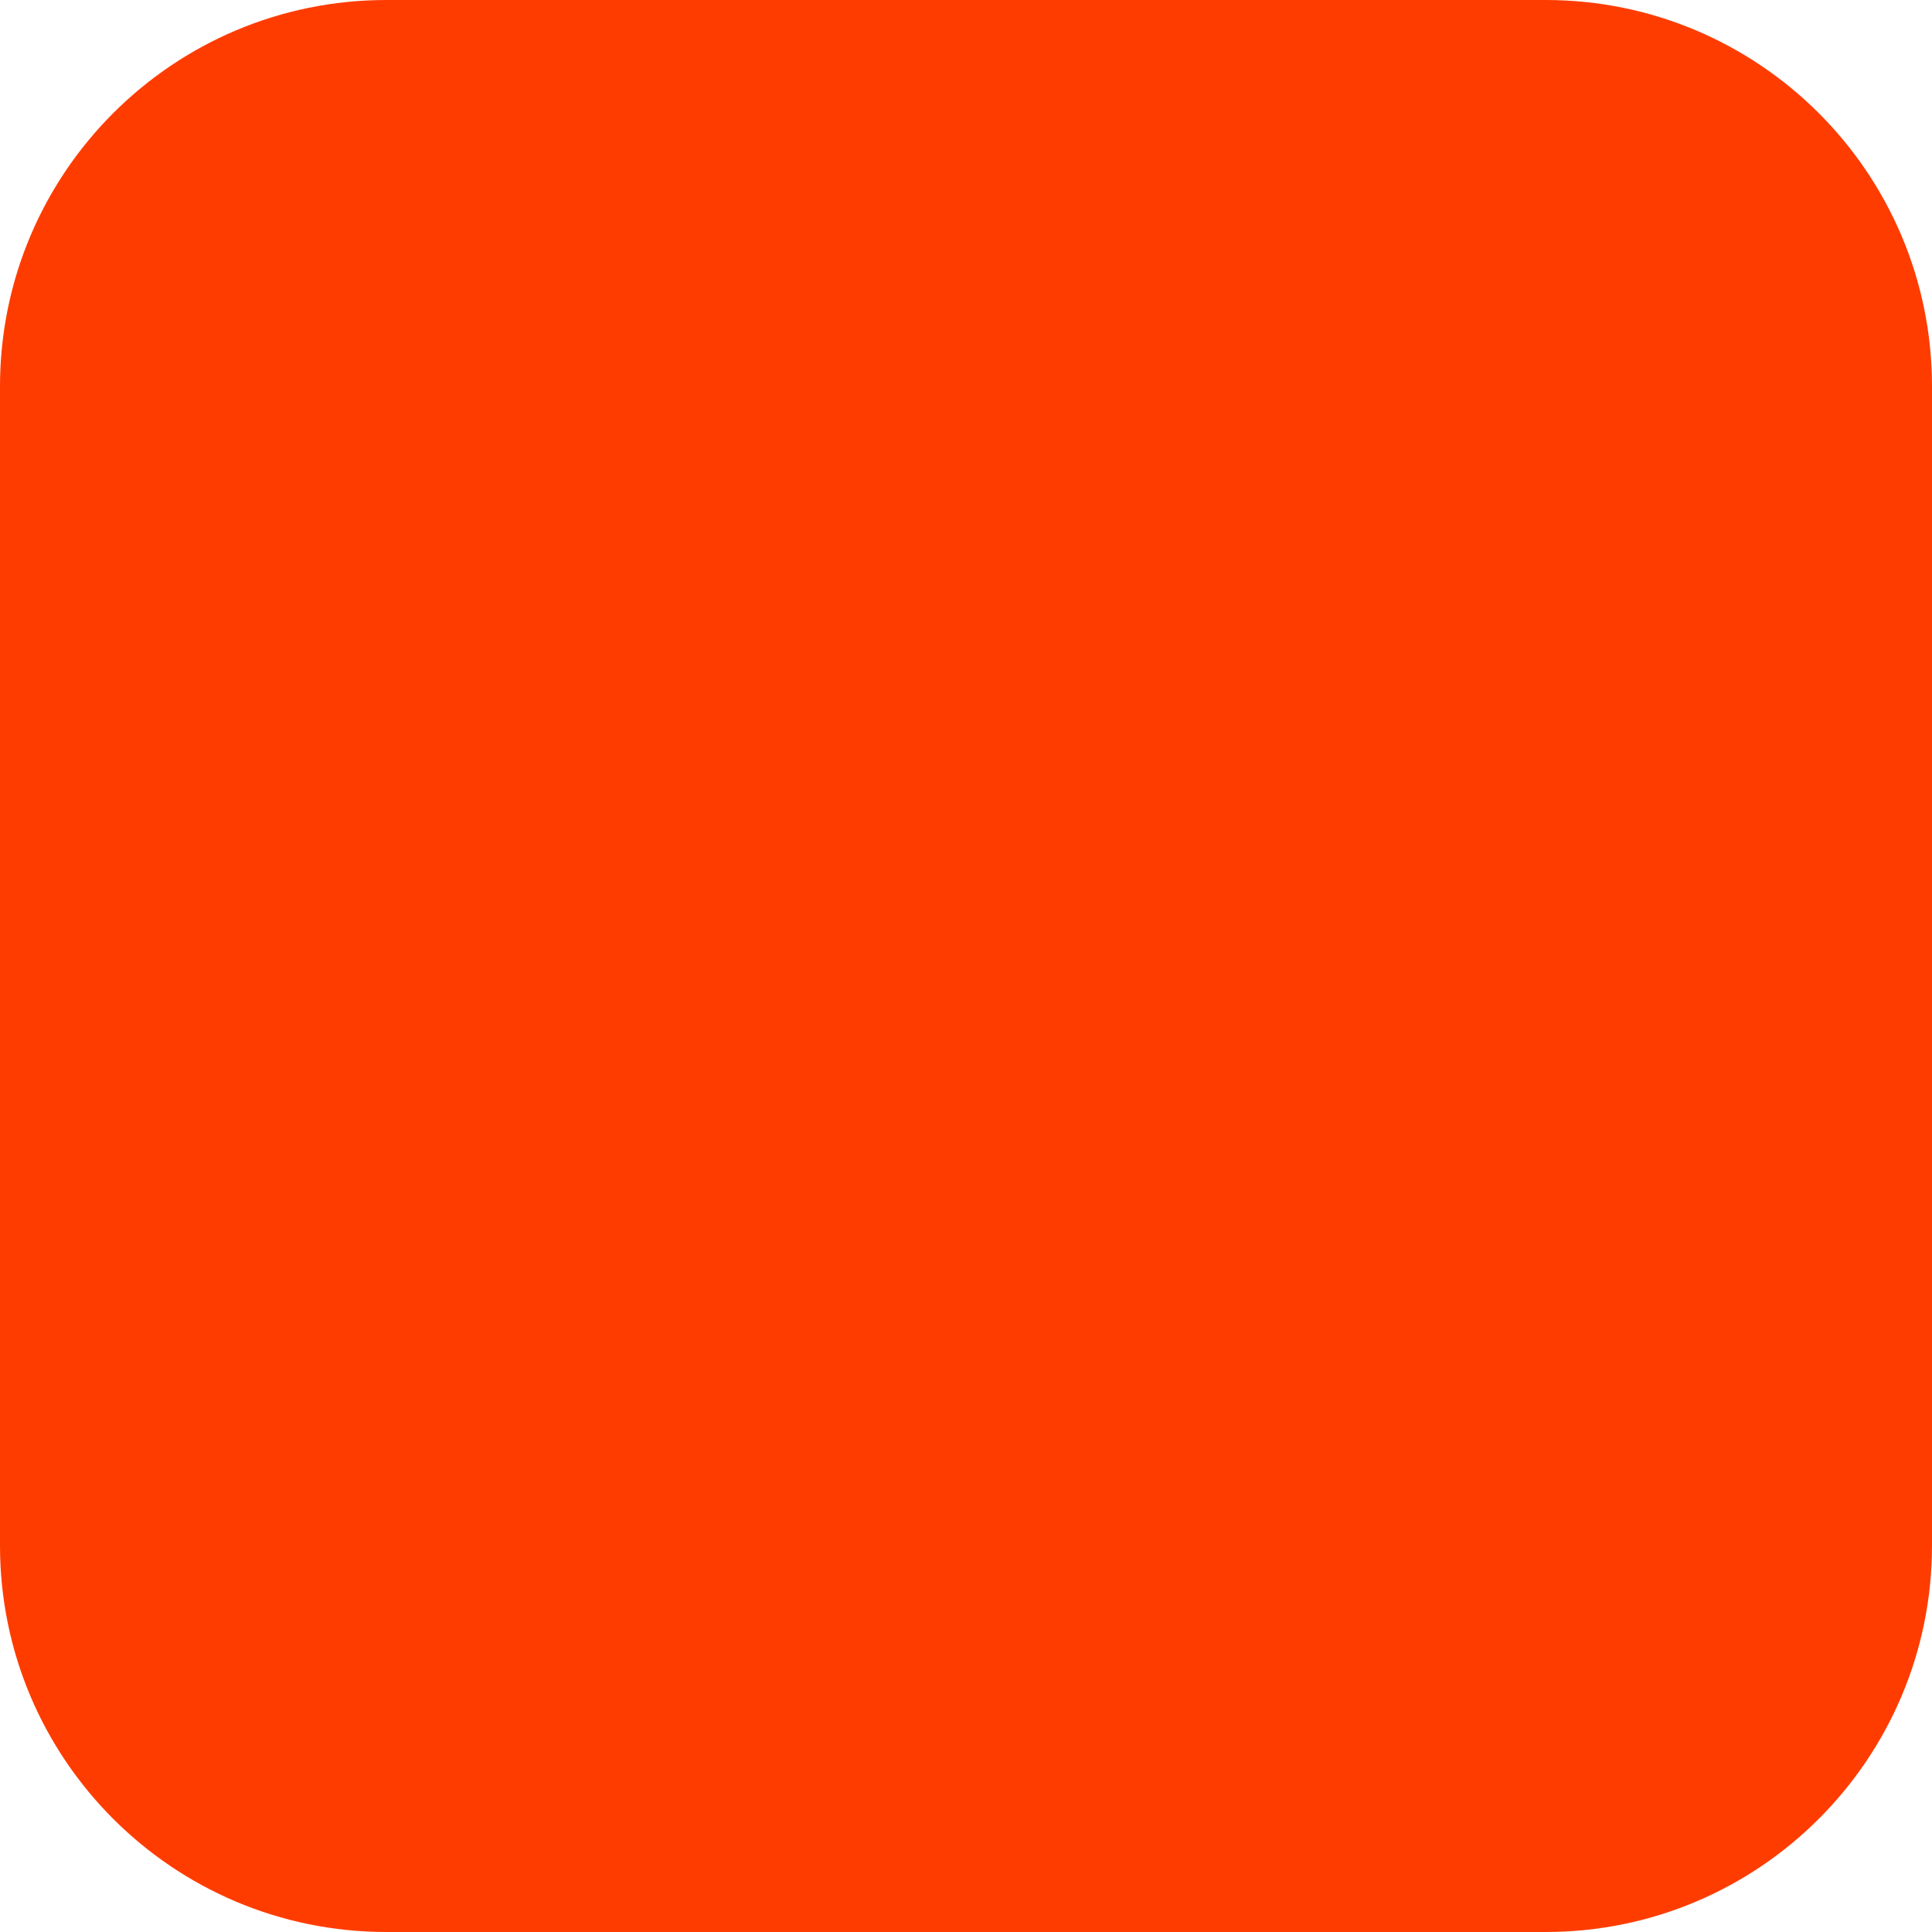
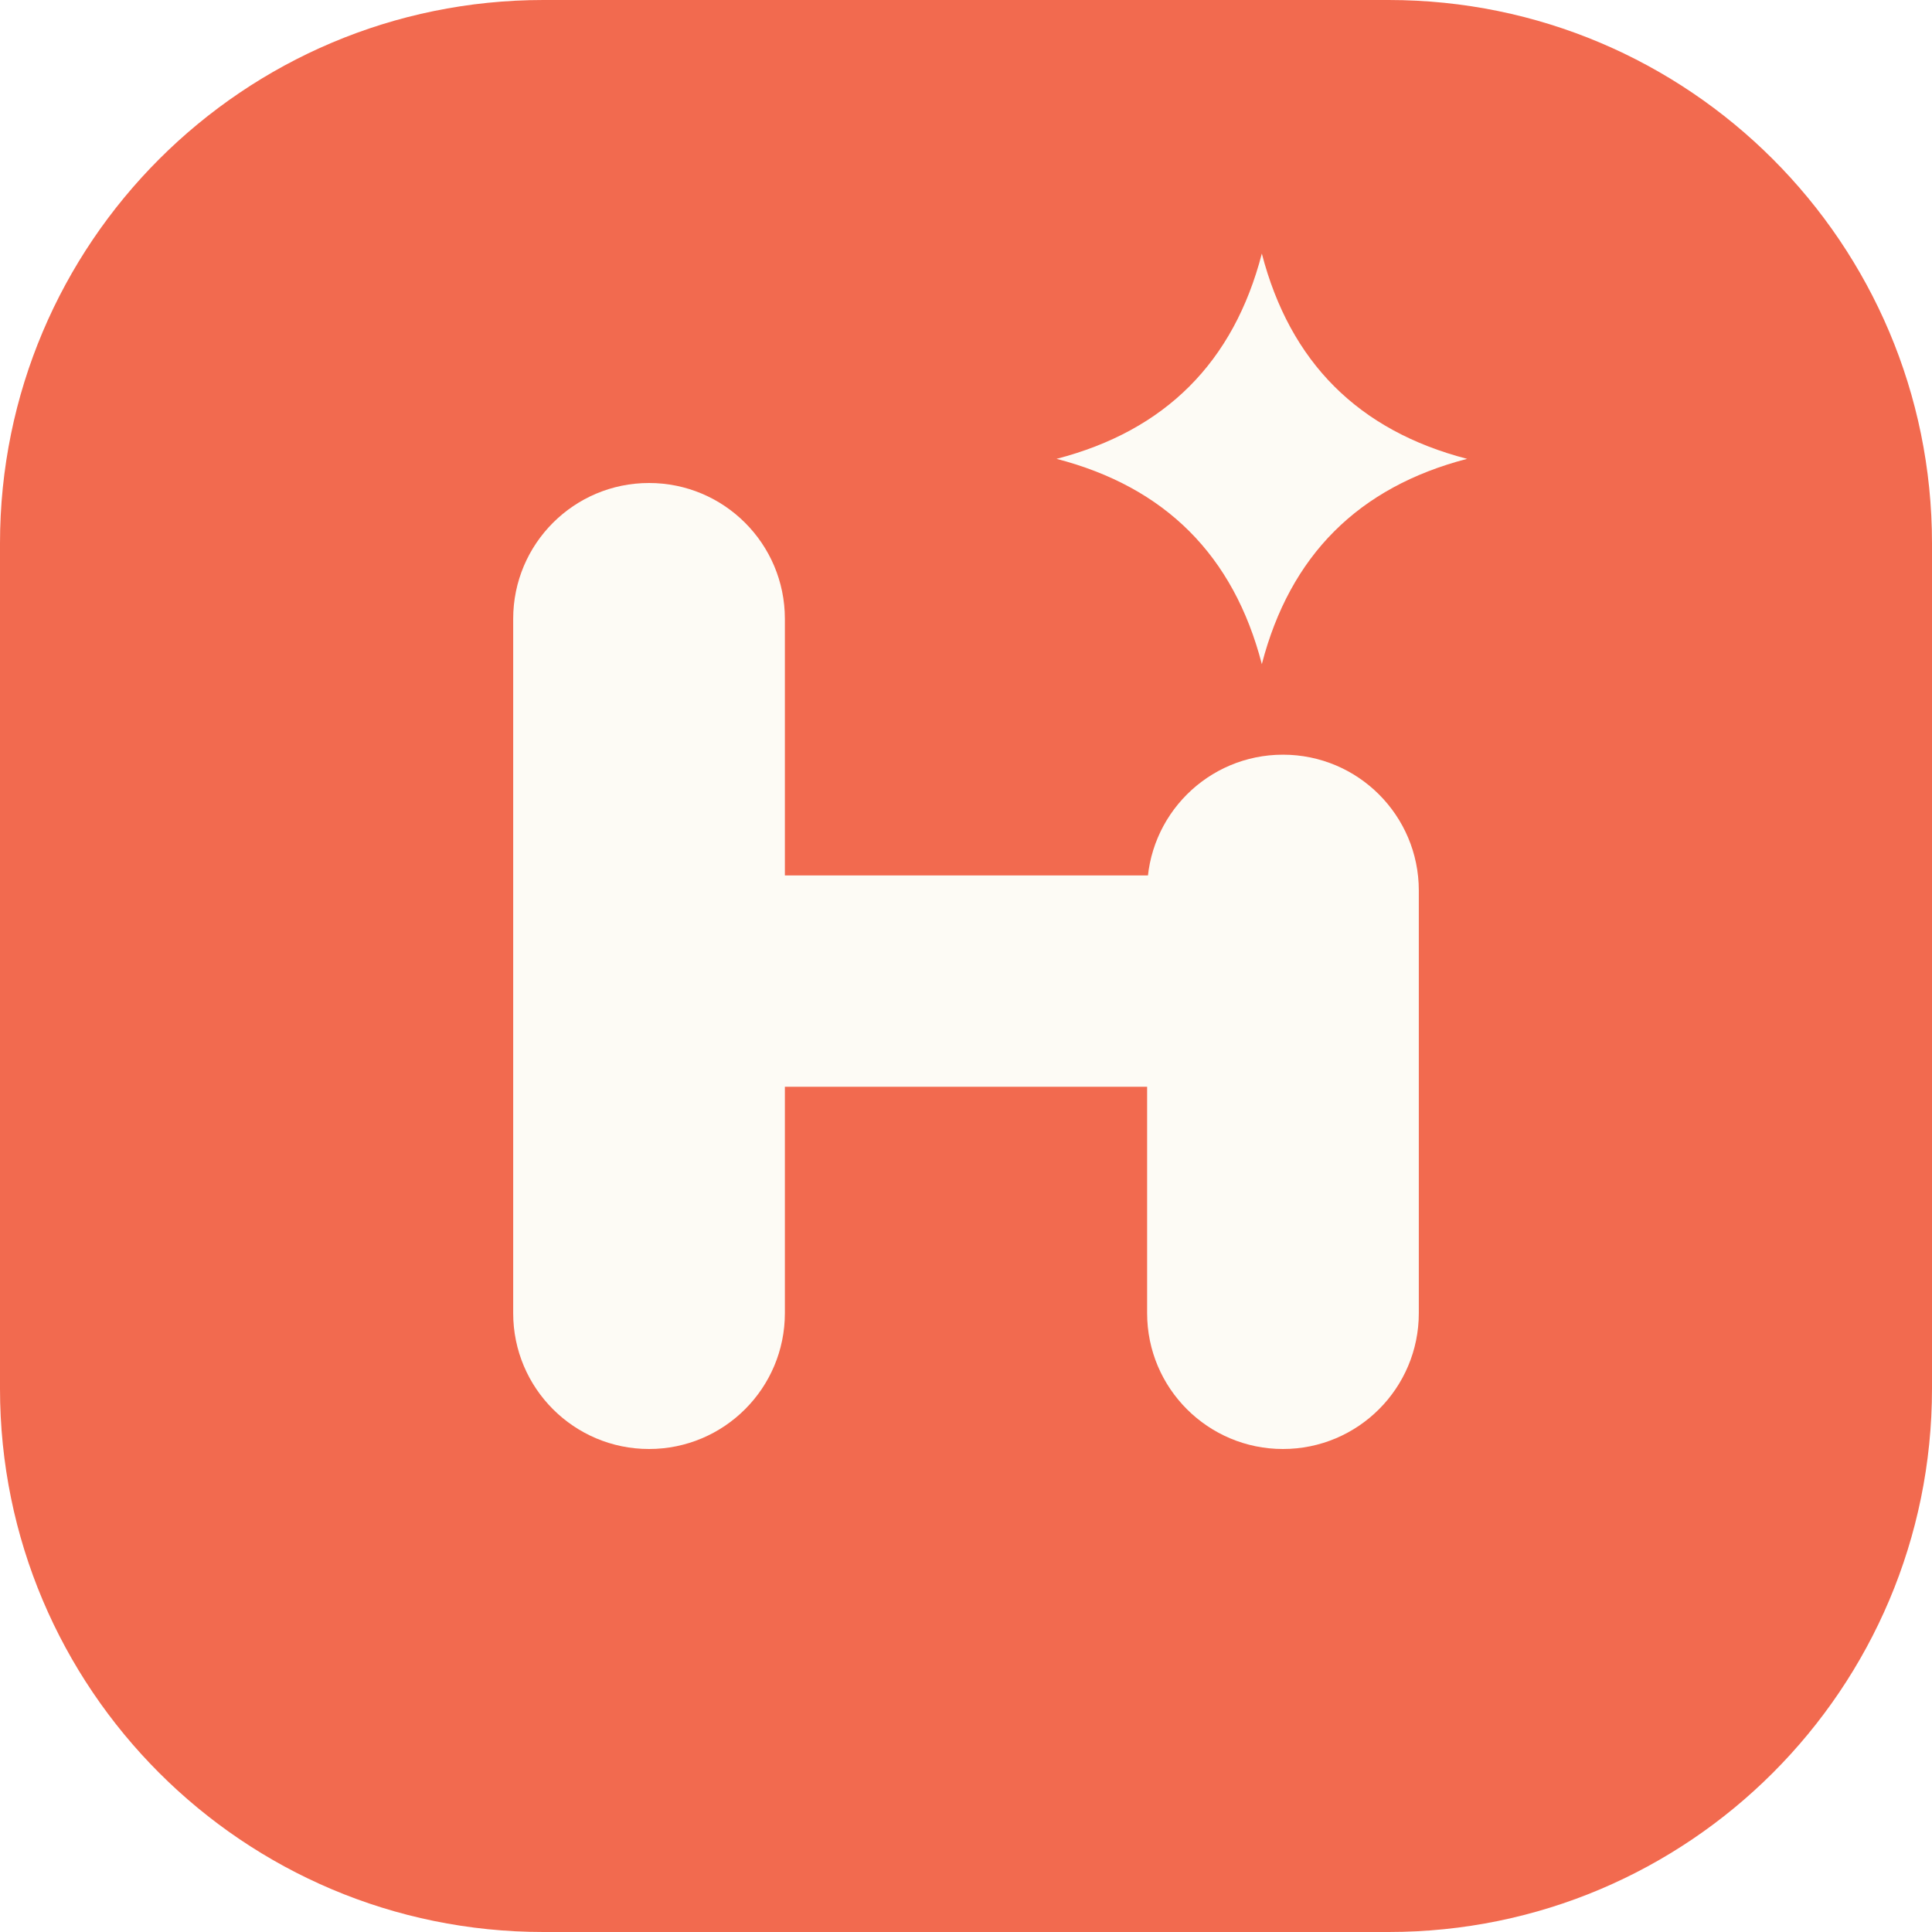
- <svg xmlns="http://www.w3.org/2000/svg" width="180" height="180" viewBox="0 0 180 180" fill="none">
-   <rect width="180" height="180" rx="36" fill="#FF3C00" />
+ <svg xmlns="http://www.w3.org/2000/svg" viewBox="0 0 32 32">
+   <rect width="32" height="32" rx="9" fill="#f26a4f" />
+   <g fill="#fdfbf5">
+     <rect x="8.5" y="8" width="4.5" height="16" rx="2.25" />
+     <rect x="19" y="12.5" width="4.5" height="11.5" rx="2.25" />
+     <rect x="10" y="14.5" width="12" height="3.5" rx="1.75" />
+     <path d="M20.9 4.2Q21.6 6.9 24.3 7.6Q21.6 8.3 20.9 11Q20.2 8.3 17.5 7.6Q20.2 6.9 20.9 4.2Z" />
+   </g>
</svg>
